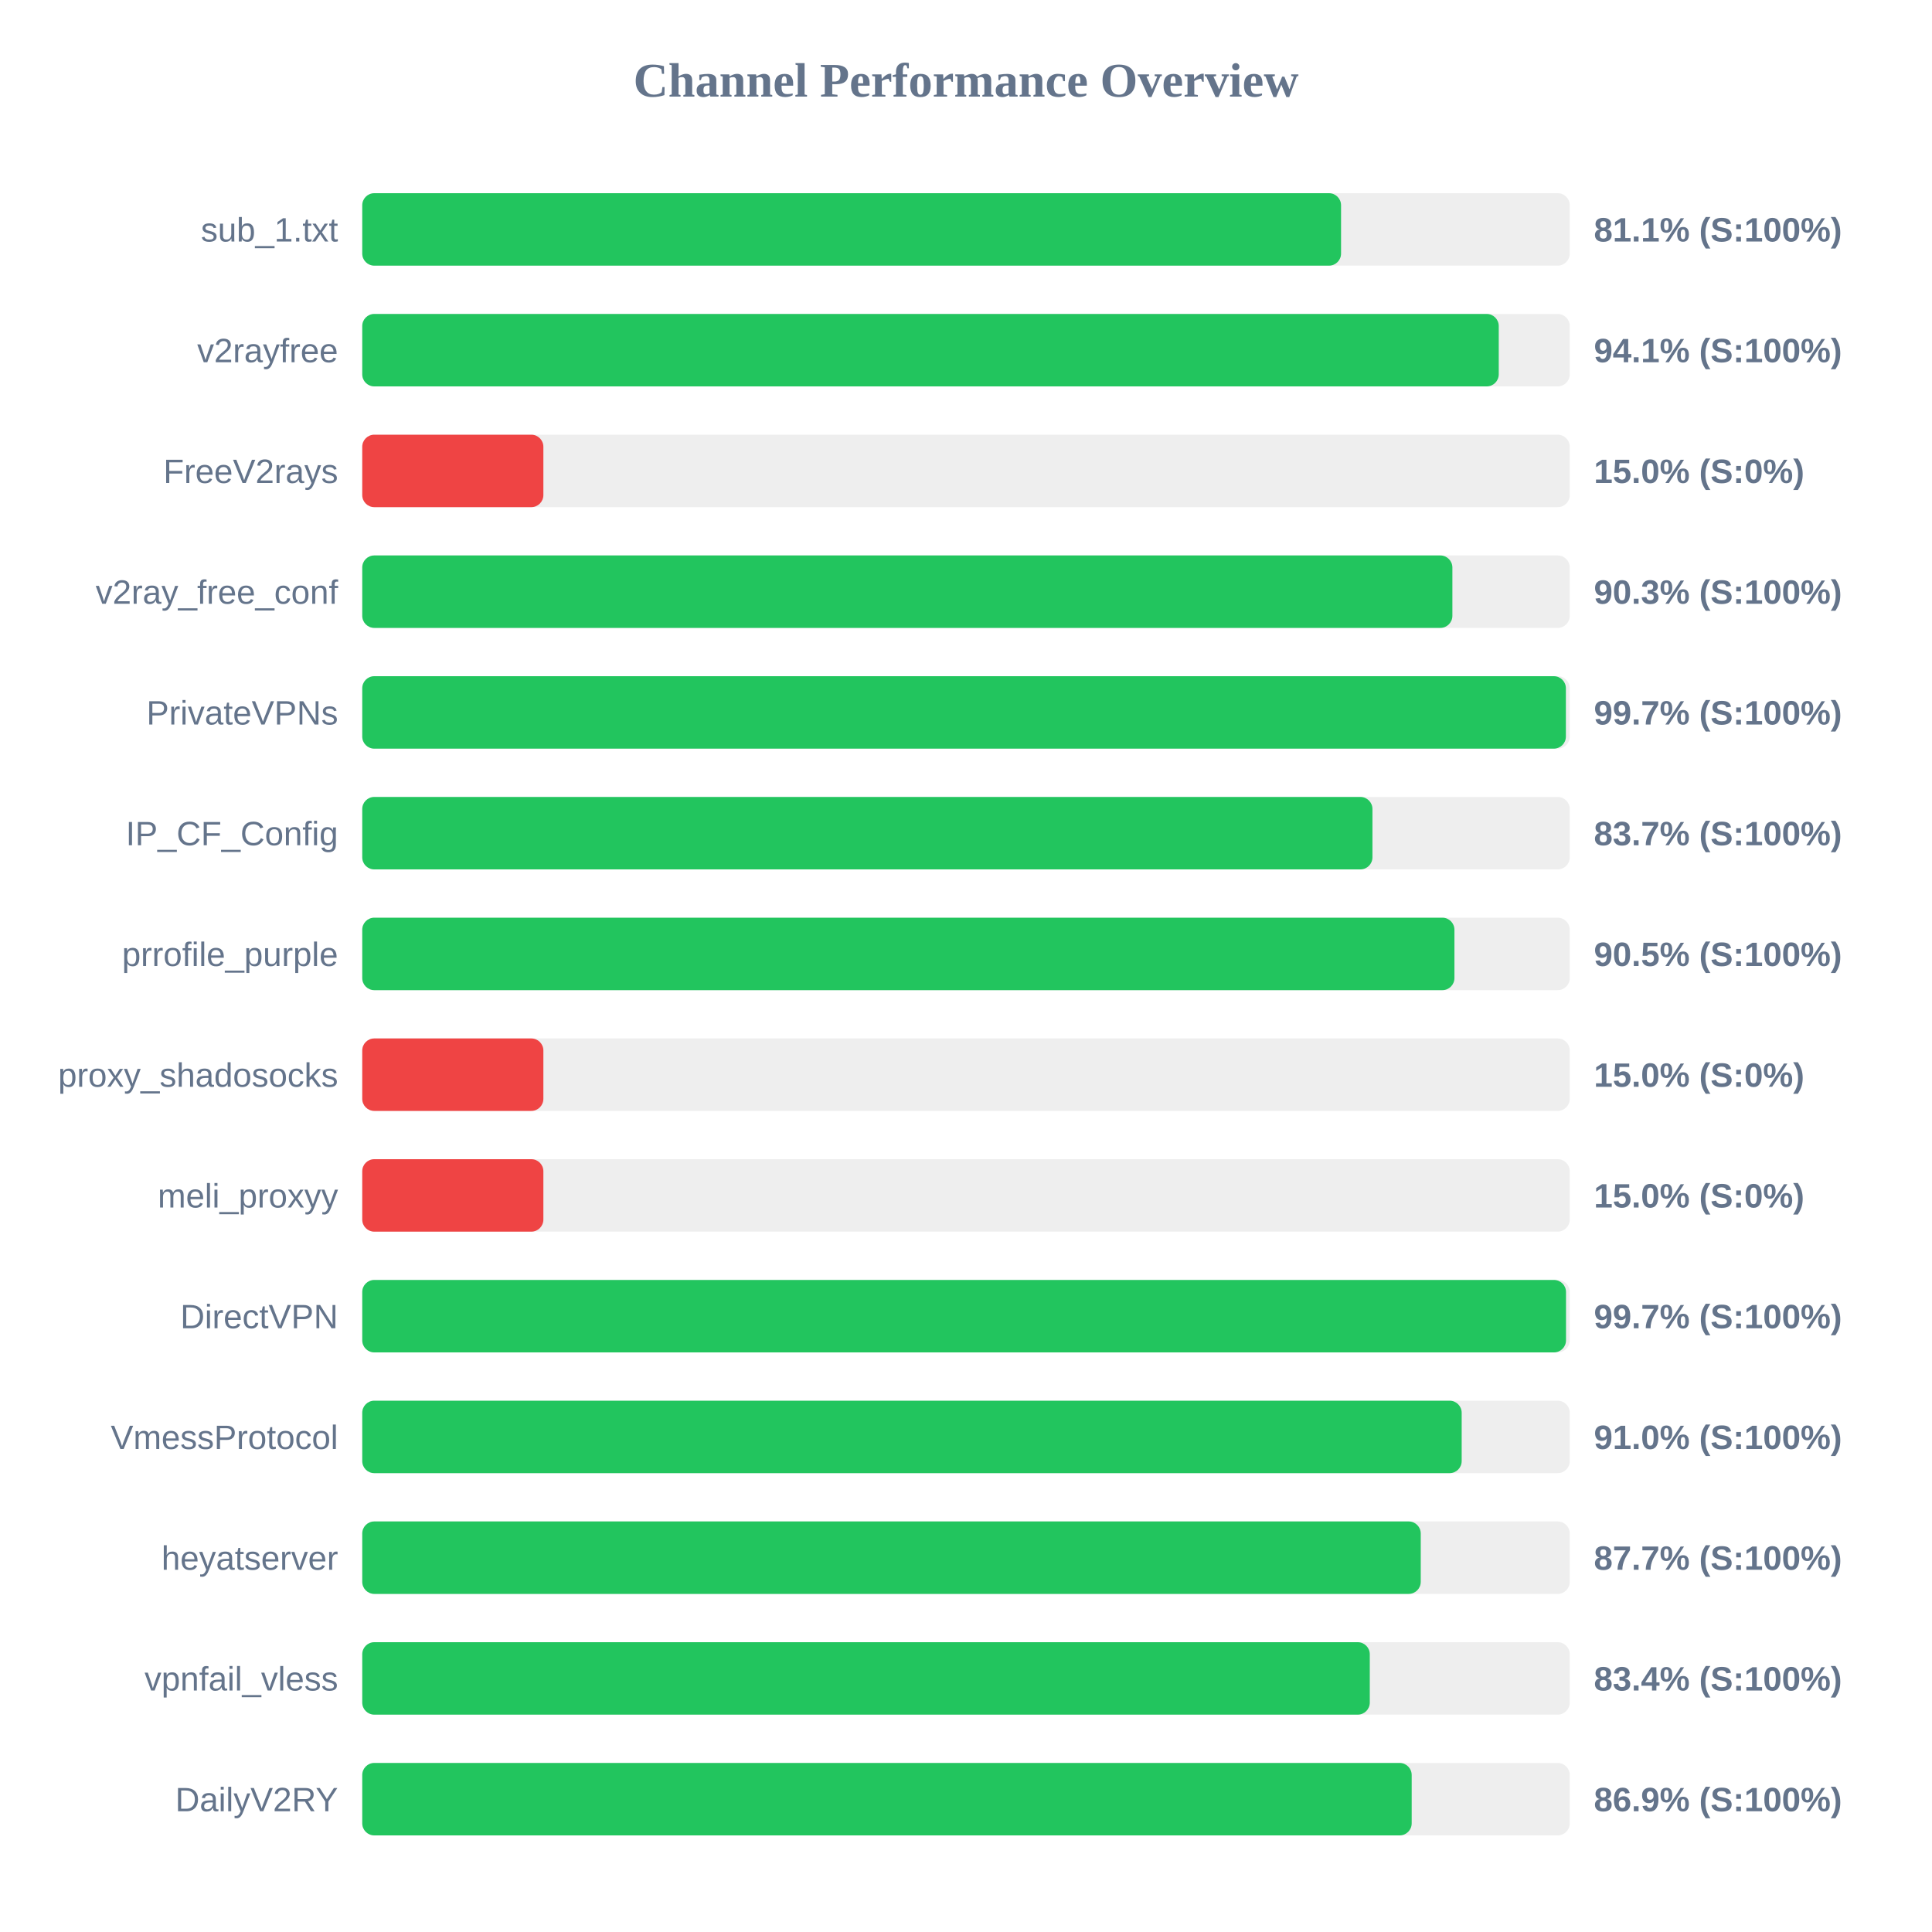
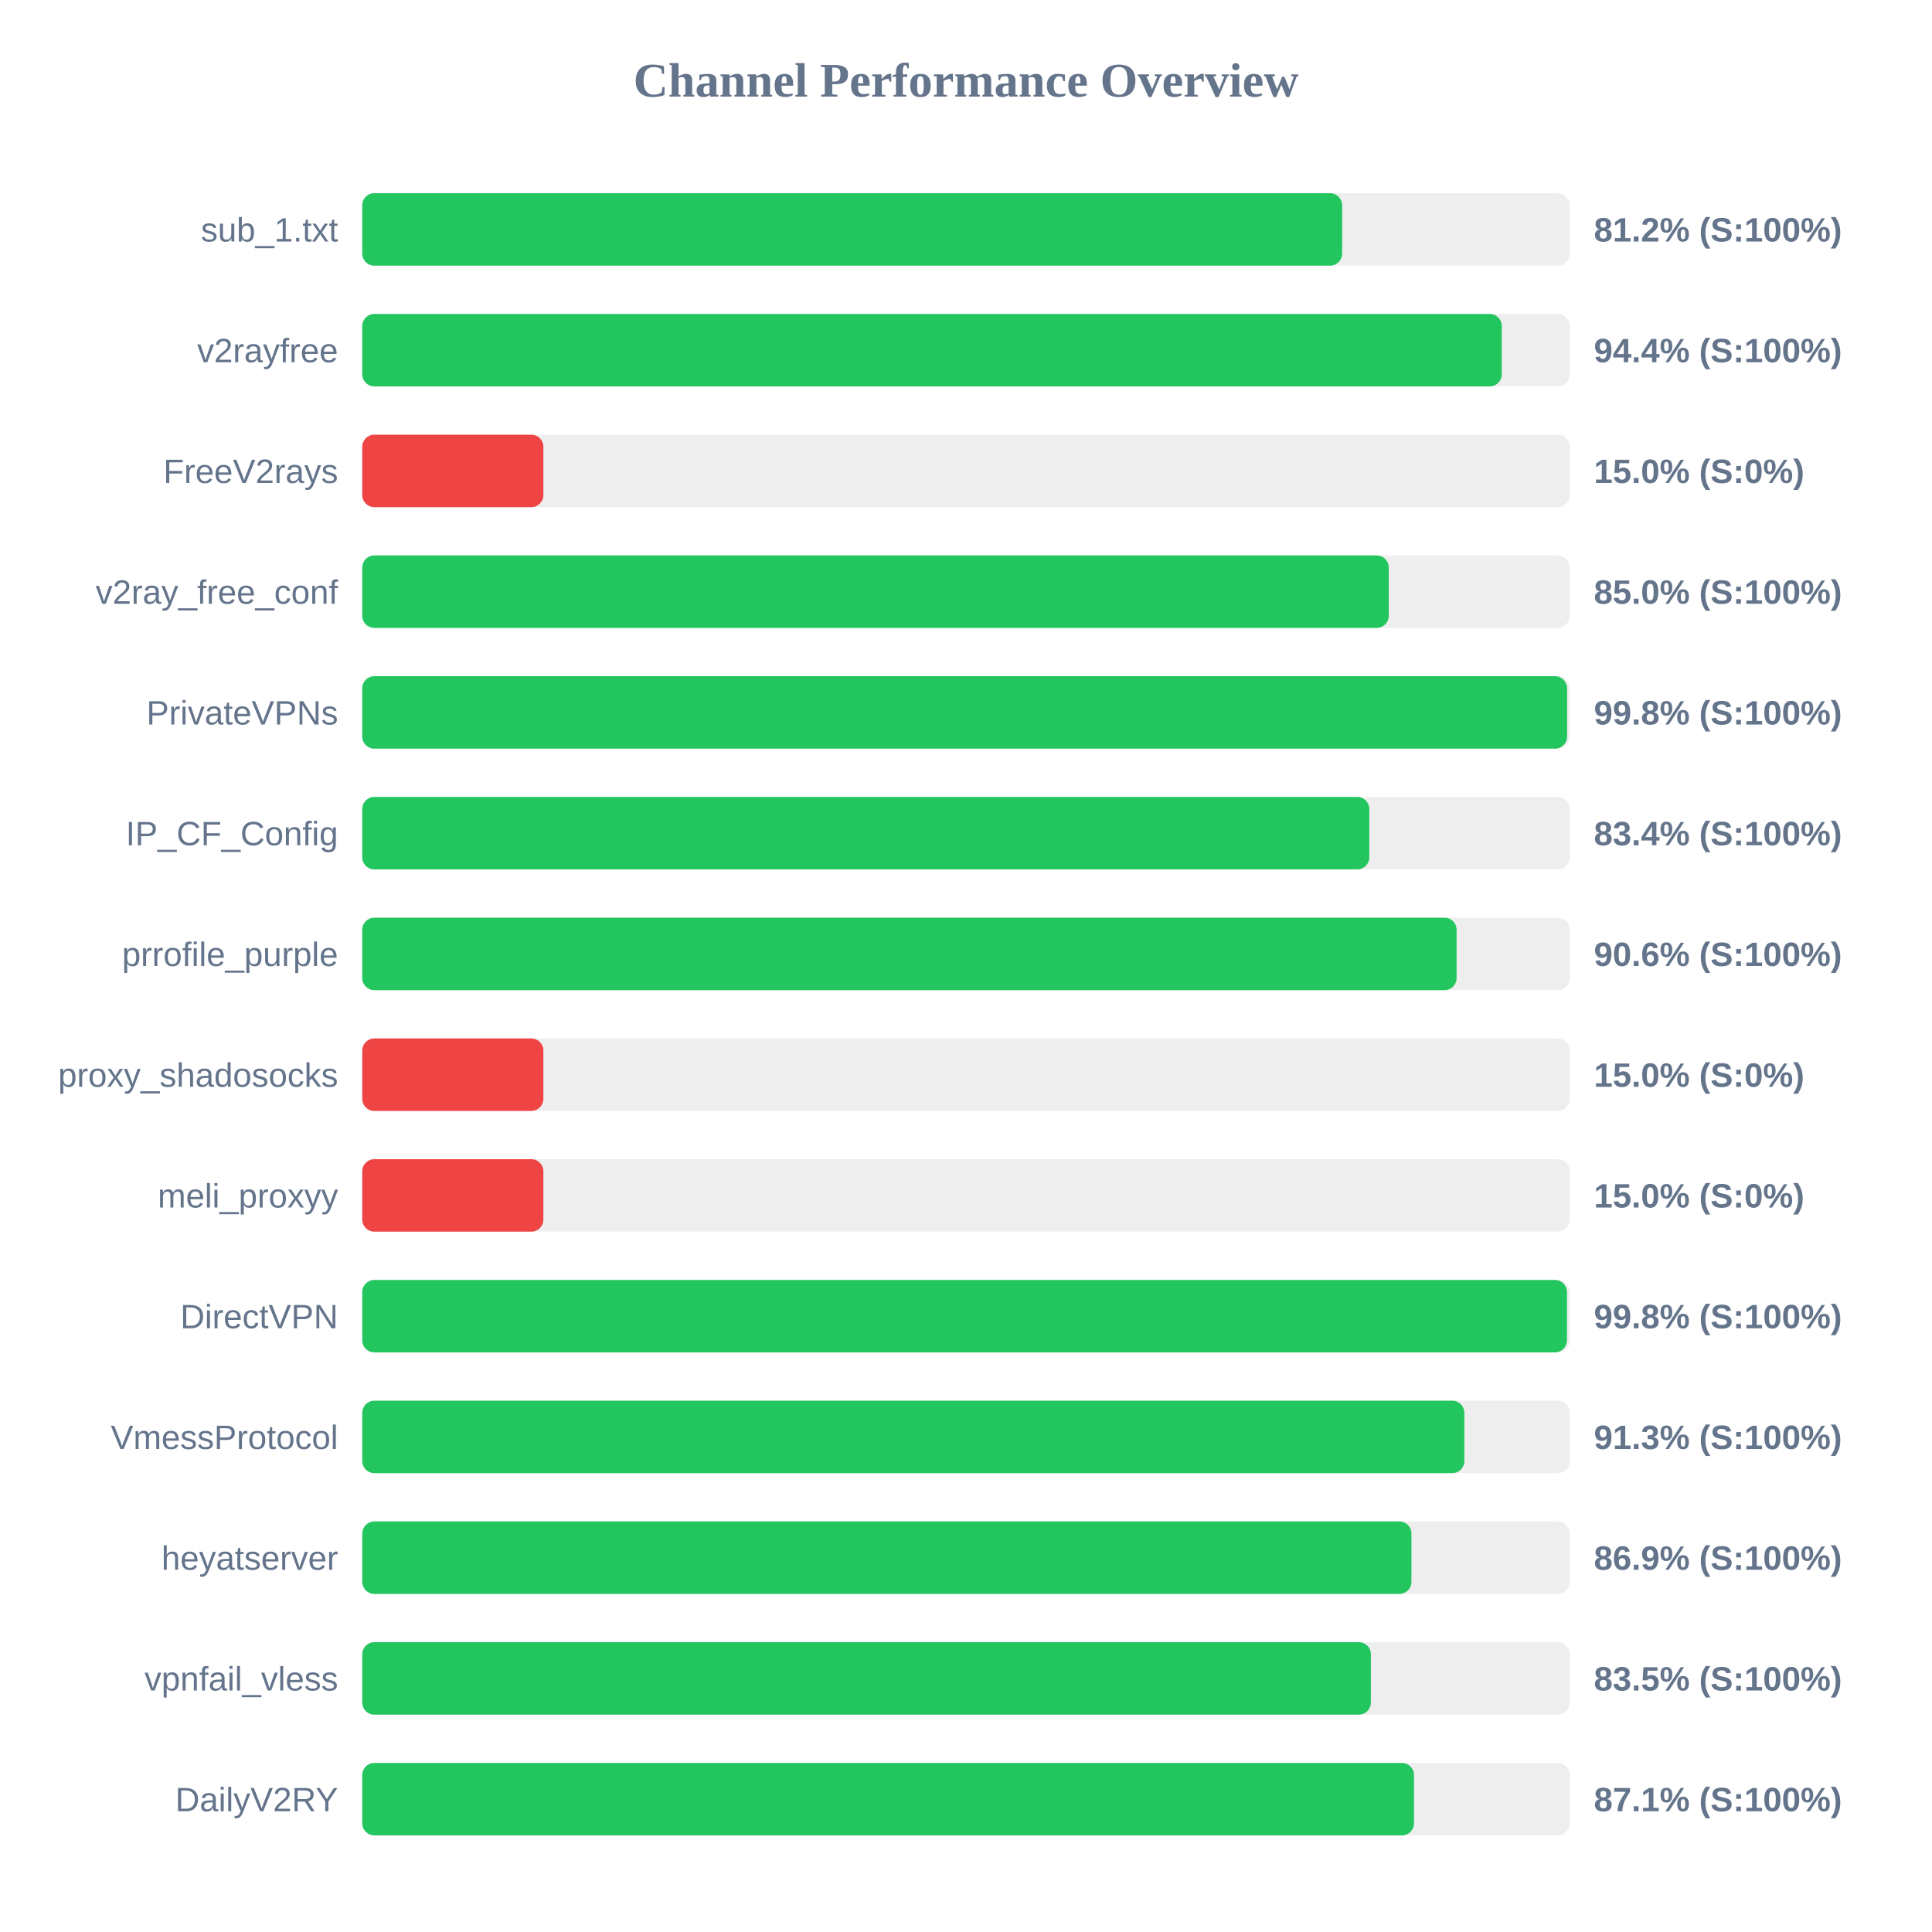
<svg xmlns="http://www.w3.org/2000/svg" width="800" height="800" version="1.1">
  <style>
        .row { font: 14px Arial; fill: #64748b; }
        .score { font: bold 14px Arial; fill: #64748b; }
    </style>
  <text x="400" y="40" text-anchor="middle" font-size="20px" font-weight="bold" fill="#64748b">Channel Performance Overview</text>
  <rect x="150" y="80" width="500" height="30" fill="#eee" rx="5" />
-   <rect x="150" y="80" width="405.3" height="30" fill="#22c55e" rx="5" />
+   <rect x="150" y="80" width="405.75" height="30" fill="#22c55e" rx="5" />
  <text x="140" y="100" text-anchor="end" class="row">sub_1.txt</text>
-   <text x="660" y="100" text-anchor="start" class="score">81.1% (S:100%)</text>
+   <text x="660" y="100" text-anchor="start" class="score">81.2% (S:100%)</text>
  <rect x="150" y="130" width="500" height="30" fill="#eee" rx="5" />
-   <rect x="150" y="130" width="470.6" height="30" fill="#22c55e" rx="5" />
+   <rect x="150" y="130" width="471.85" height="30" fill="#22c55e" rx="5" />
  <text x="140" y="150" text-anchor="end" class="row">v2rayfree</text>
-   <text x="660" y="150" text-anchor="start" class="score">94.1% (S:100%)</text>
+   <text x="660" y="150" text-anchor="start" class="score">94.4% (S:100%)</text>
  <rect x="150" y="180" width="500" height="30" fill="#eee" rx="5" />
  <rect x="150" y="180" width="75.0" height="30" fill="#ef4444" rx="5" />
  <text x="140" y="200" text-anchor="end" class="row">FreeV2rays</text>
  <text x="660" y="200" text-anchor="start" class="score">15.0% (S:0%)</text>
  <rect x="150" y="230" width="500" height="30" fill="#eee" rx="5" />
-   <rect x="150" y="230" width="451.4" height="30" fill="#22c55e" rx="5" />
+   <rect x="150" y="230" width="425.05" height="30" fill="#22c55e" rx="5" />
  <text x="140" y="250" text-anchor="end" class="row">v2ray_free_conf</text>
-   <text x="660" y="250" text-anchor="start" class="score">90.3% (S:100%)</text>
+   <text x="660" y="250" text-anchor="start" class="score">85.0% (S:100%)</text>
  <rect x="150" y="280" width="500" height="30" fill="#eee" rx="5" />
-   <rect x="150" y="280" width="498.4" height="30" fill="#22c55e" rx="5" />
+   <rect x="150" y="280" width="498.9" height="30" fill="#22c55e" rx="5" />
  <text x="140" y="300" text-anchor="end" class="row">PrivateVPNs</text>
-   <text x="660" y="300" text-anchor="start" class="score">99.7% (S:100%)</text>
+   <text x="660" y="300" text-anchor="start" class="score">99.8% (S:100%)</text>
  <rect x="150" y="330" width="500" height="30" fill="#eee" rx="5" />
-   <rect x="150" y="330" width="418.3" height="30" fill="#22c55e" rx="5" />
+   <rect x="150" y="330" width="417.0" height="30" fill="#22c55e" rx="5" />
  <text x="140" y="350" text-anchor="end" class="row">IP_CF_Config</text>
-   <text x="660" y="350" text-anchor="start" class="score">83.7% (S:100%)</text>
+   <text x="660" y="350" text-anchor="start" class="score">83.4% (S:100%)</text>
  <rect x="150" y="380" width="500" height="30" fill="#eee" rx="5" />
-   <rect x="150" y="380" width="452.25" height="30" fill="#22c55e" rx="5" />
+   <rect x="150" y="380" width="453.15" height="30" fill="#22c55e" rx="5" />
  <text x="140" y="400" text-anchor="end" class="row">prrofile_purple</text>
-   <text x="660" y="400" text-anchor="start" class="score">90.5% (S:100%)</text>
+   <text x="660" y="400" text-anchor="start" class="score">90.6% (S:100%)</text>
  <rect x="150" y="430" width="500" height="30" fill="#eee" rx="5" />
  <rect x="150" y="430" width="75.0" height="30" fill="#ef4444" rx="5" />
  <text x="140" y="450" text-anchor="end" class="row">proxy_shadosocks</text>
  <text x="660" y="450" text-anchor="start" class="score">15.0% (S:0%)</text>
  <rect x="150" y="480" width="500" height="30" fill="#eee" rx="5" />
  <rect x="150" y="480" width="75.0" height="30" fill="#ef4444" rx="5" />
  <text x="140" y="500" text-anchor="end" class="row">meli_proxyy</text>
  <text x="660" y="500" text-anchor="start" class="score">15.0% (S:0%)</text>
  <rect x="150" y="530" width="500" height="30" fill="#eee" rx="5" />
-   <rect x="150" y="530" width="498.45" height="30" fill="#22c55e" rx="5" />
+   <rect x="150" y="530" width="498.85" height="30" fill="#22c55e" rx="5" />
  <text x="140" y="550" text-anchor="end" class="row">DirectVPN</text>
-   <text x="660" y="550" text-anchor="start" class="score">99.7% (S:100%)</text>
+   <text x="660" y="550" text-anchor="start" class="score">99.8% (S:100%)</text>
  <rect x="150" y="580" width="500" height="30" fill="#eee" rx="5" />
-   <rect x="150" y="580" width="455.25" height="30" fill="#22c55e" rx="5" />
+   <rect x="150" y="580" width="456.35" height="30" fill="#22c55e" rx="5" />
  <text x="140" y="600" text-anchor="end" class="row">VmessProtocol</text>
-   <text x="660" y="600" text-anchor="start" class="score">91.0% (S:100%)</text>
+   <text x="660" y="600" text-anchor="start" class="score">91.3% (S:100%)</text>
  <rect x="150" y="630" width="500" height="30" fill="#eee" rx="5" />
-   <rect x="150" y="630" width="438.3" height="30" fill="#22c55e" rx="5" />
+   <rect x="150" y="630" width="434.45" height="30" fill="#22c55e" rx="5" />
  <text x="140" y="650" text-anchor="end" class="row">heyatserver</text>
-   <text x="660" y="650" text-anchor="start" class="score">87.7% (S:100%)</text>
+   <text x="660" y="650" text-anchor="start" class="score">86.9% (S:100%)</text>
  <rect x="150" y="680" width="500" height="30" fill="#eee" rx="5" />
-   <rect x="150" y="680" width="417.2" height="30" fill="#22c55e" rx="5" />
+   <rect x="150" y="680" width="417.65" height="30" fill="#22c55e" rx="5" />
  <text x="140" y="700" text-anchor="end" class="row">vpnfail_vless</text>
-   <text x="660" y="700" text-anchor="start" class="score">83.4% (S:100%)</text>
+   <text x="660" y="700" text-anchor="start" class="score">83.5% (S:100%)</text>
  <rect x="150" y="730" width="500" height="30" fill="#eee" rx="5" />
-   <rect x="150" y="730" width="434.55" height="30" fill="#22c55e" rx="5" />
+   <rect x="150" y="730" width="435.5" height="30" fill="#22c55e" rx="5" />
  <text x="140" y="750" text-anchor="end" class="row">DailyV2RY</text>
-   <text x="660" y="750" text-anchor="start" class="score">86.9% (S:100%)</text>
+   <text x="660" y="750" text-anchor="start" class="score">87.1% (S:100%)</text>
</svg>
